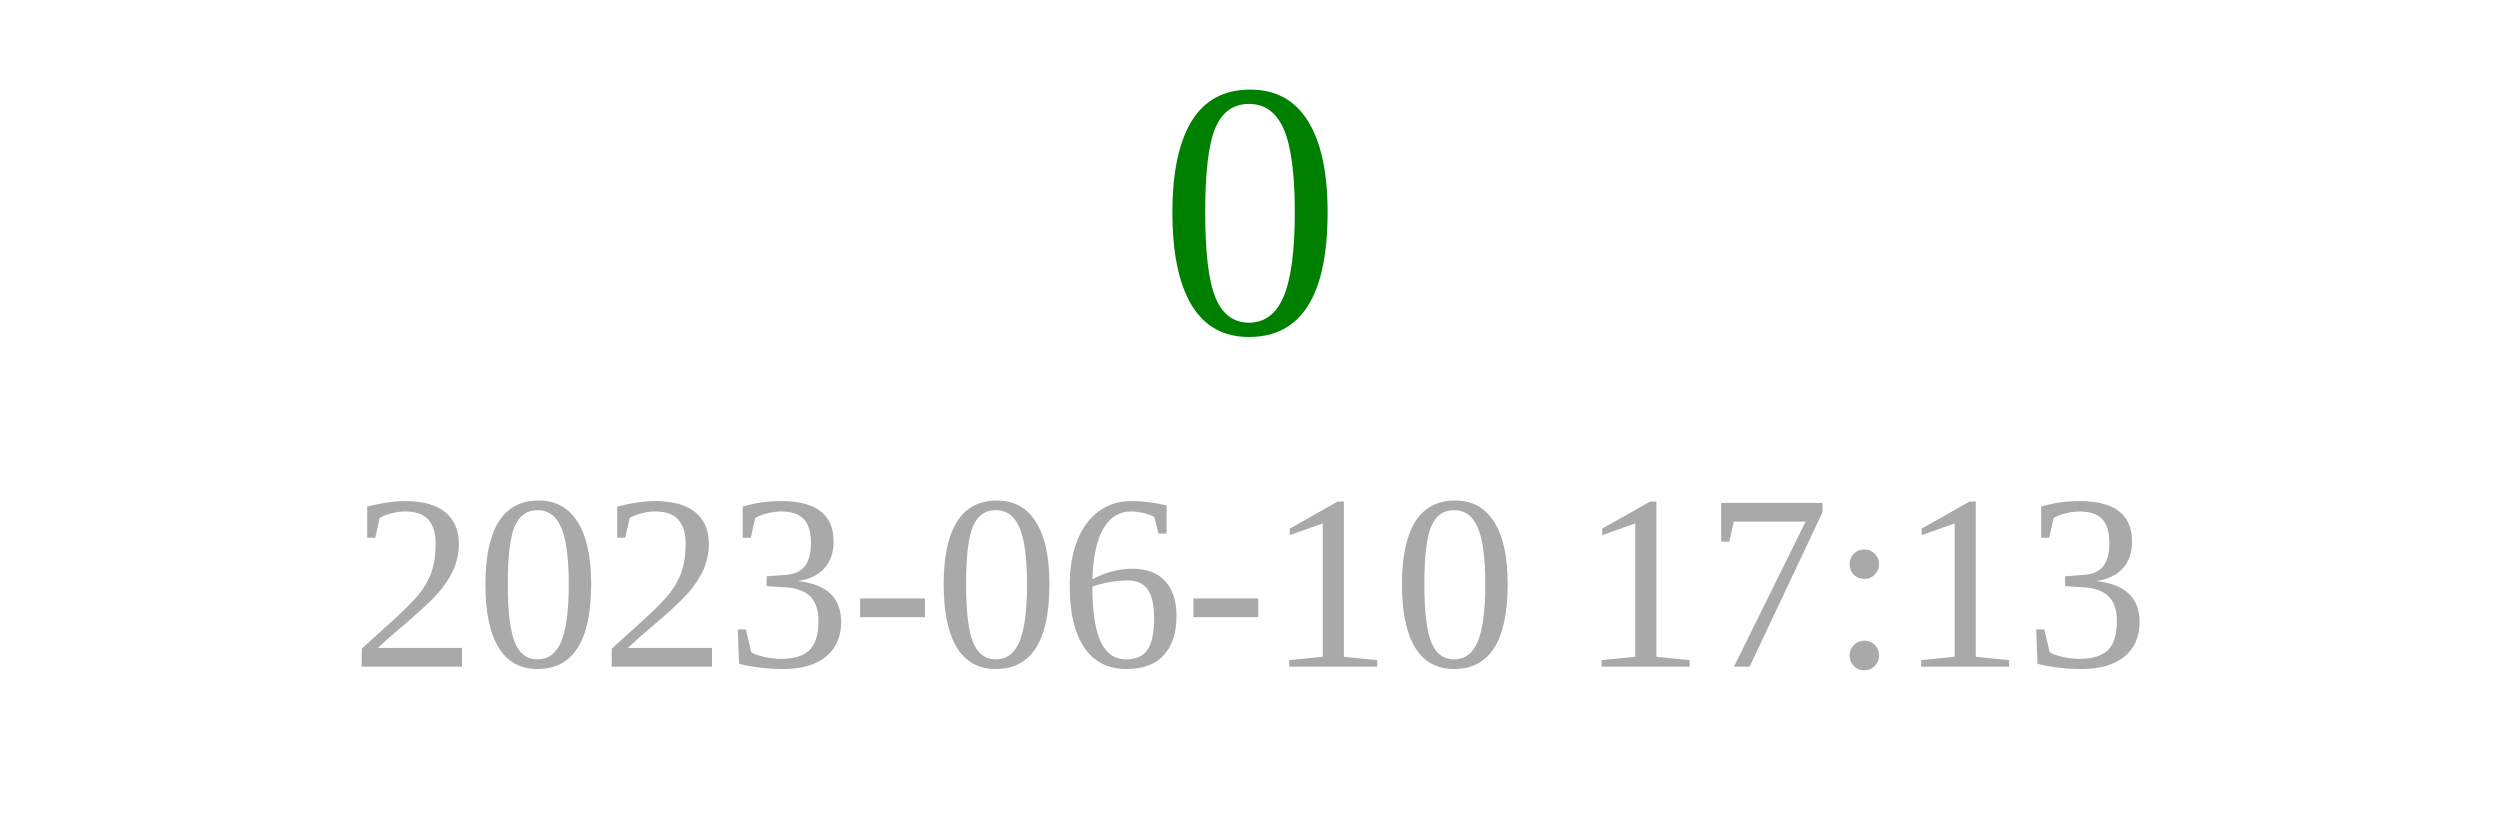
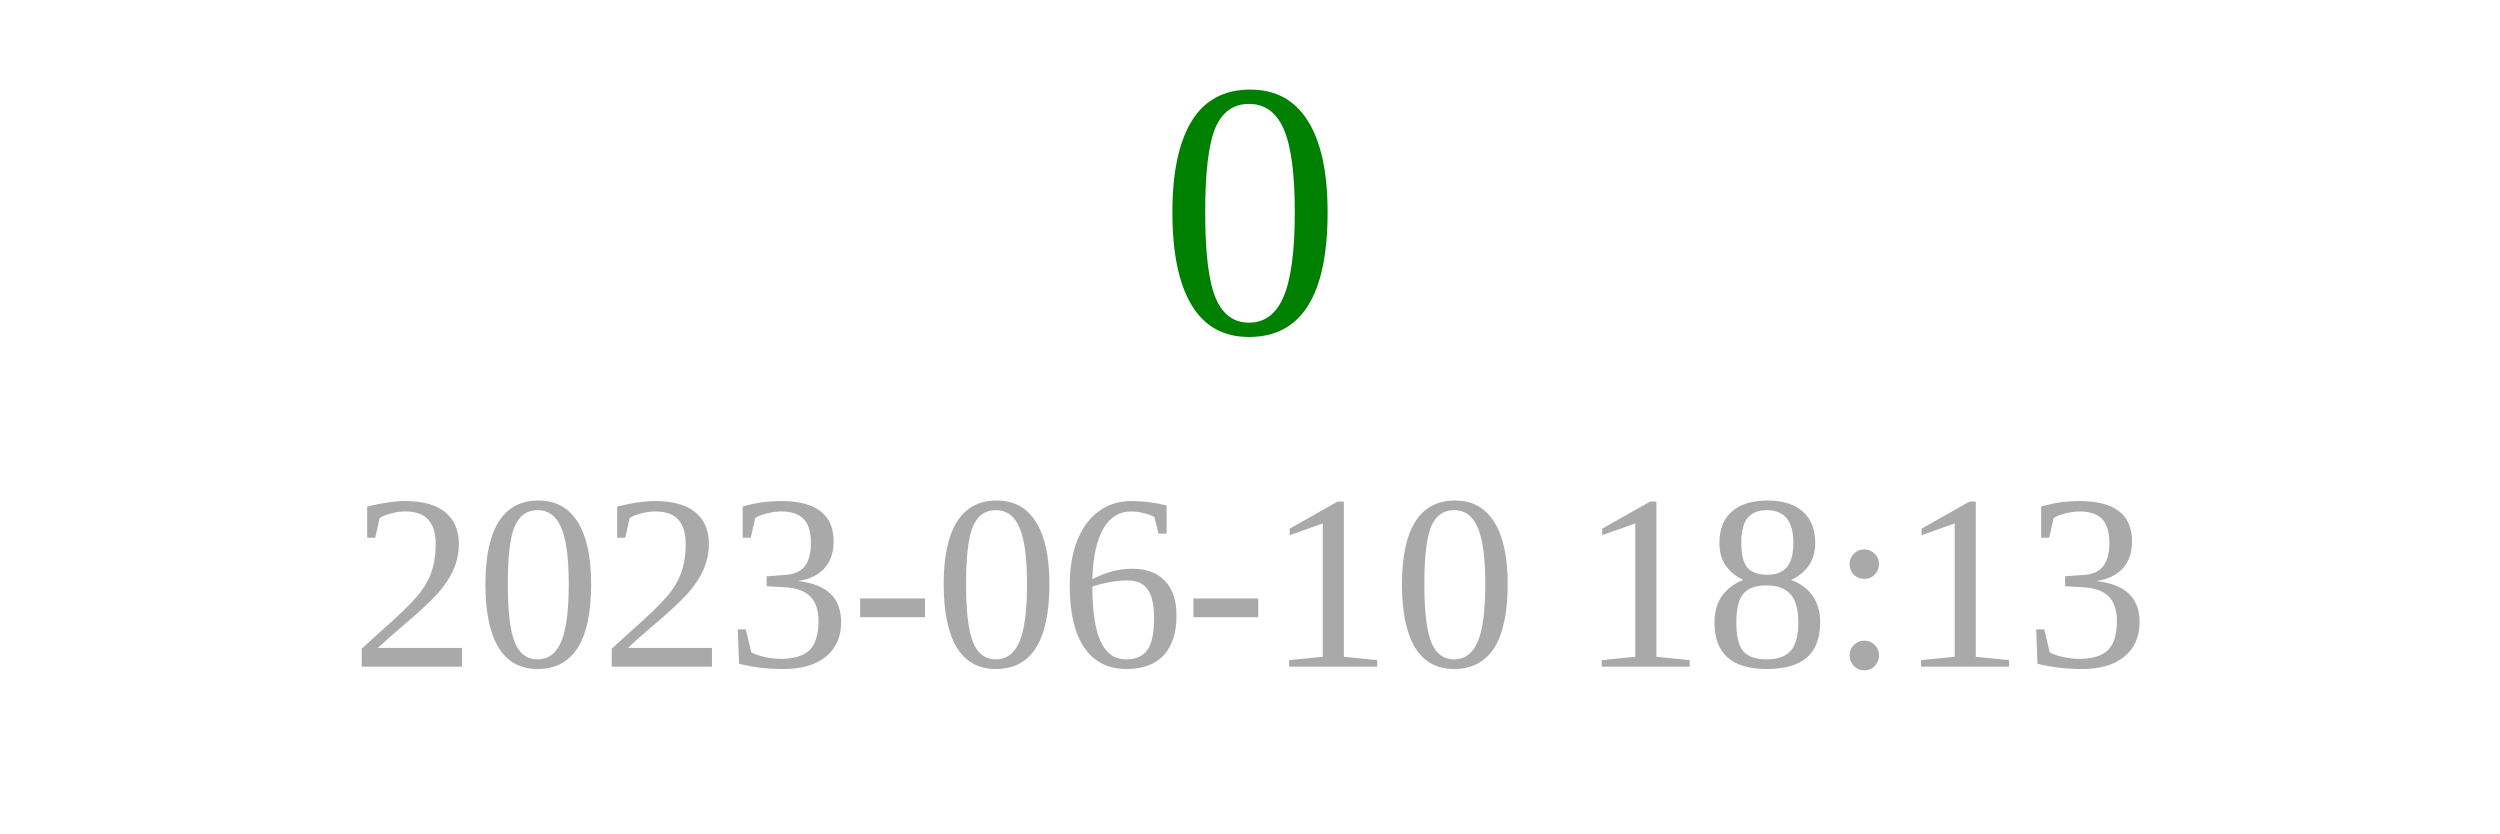
<svg xmlns="http://www.w3.org/2000/svg" width="150" height="50">
  <text x="75" y="20" font-size="22" fill="green" text-anchor="middle">0</text>
-   <text x="75" y="40" font-size="15" fill="darkgray" text-anchor="middle">2023-06-10 17:13</text>
+   <text x="75" y="40" font-size="15" fill="darkgray" text-anchor="middle">2023-06-10 18:13</text>
</svg>
